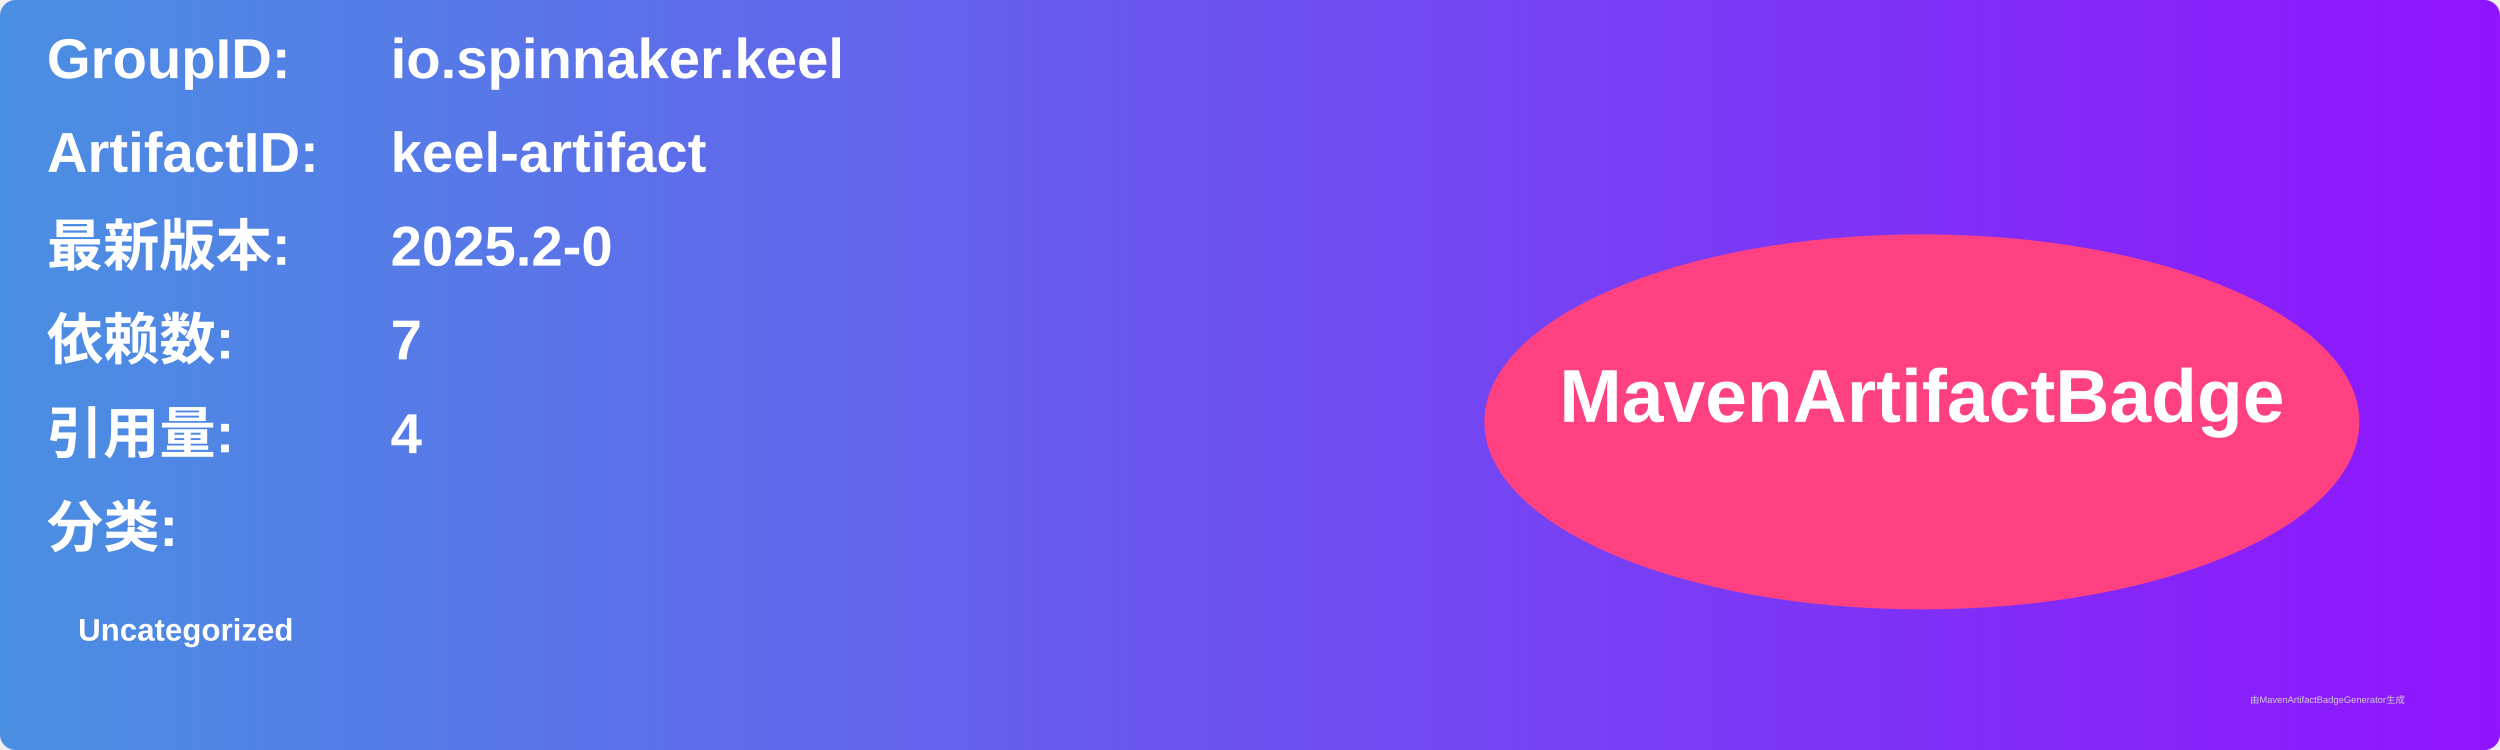
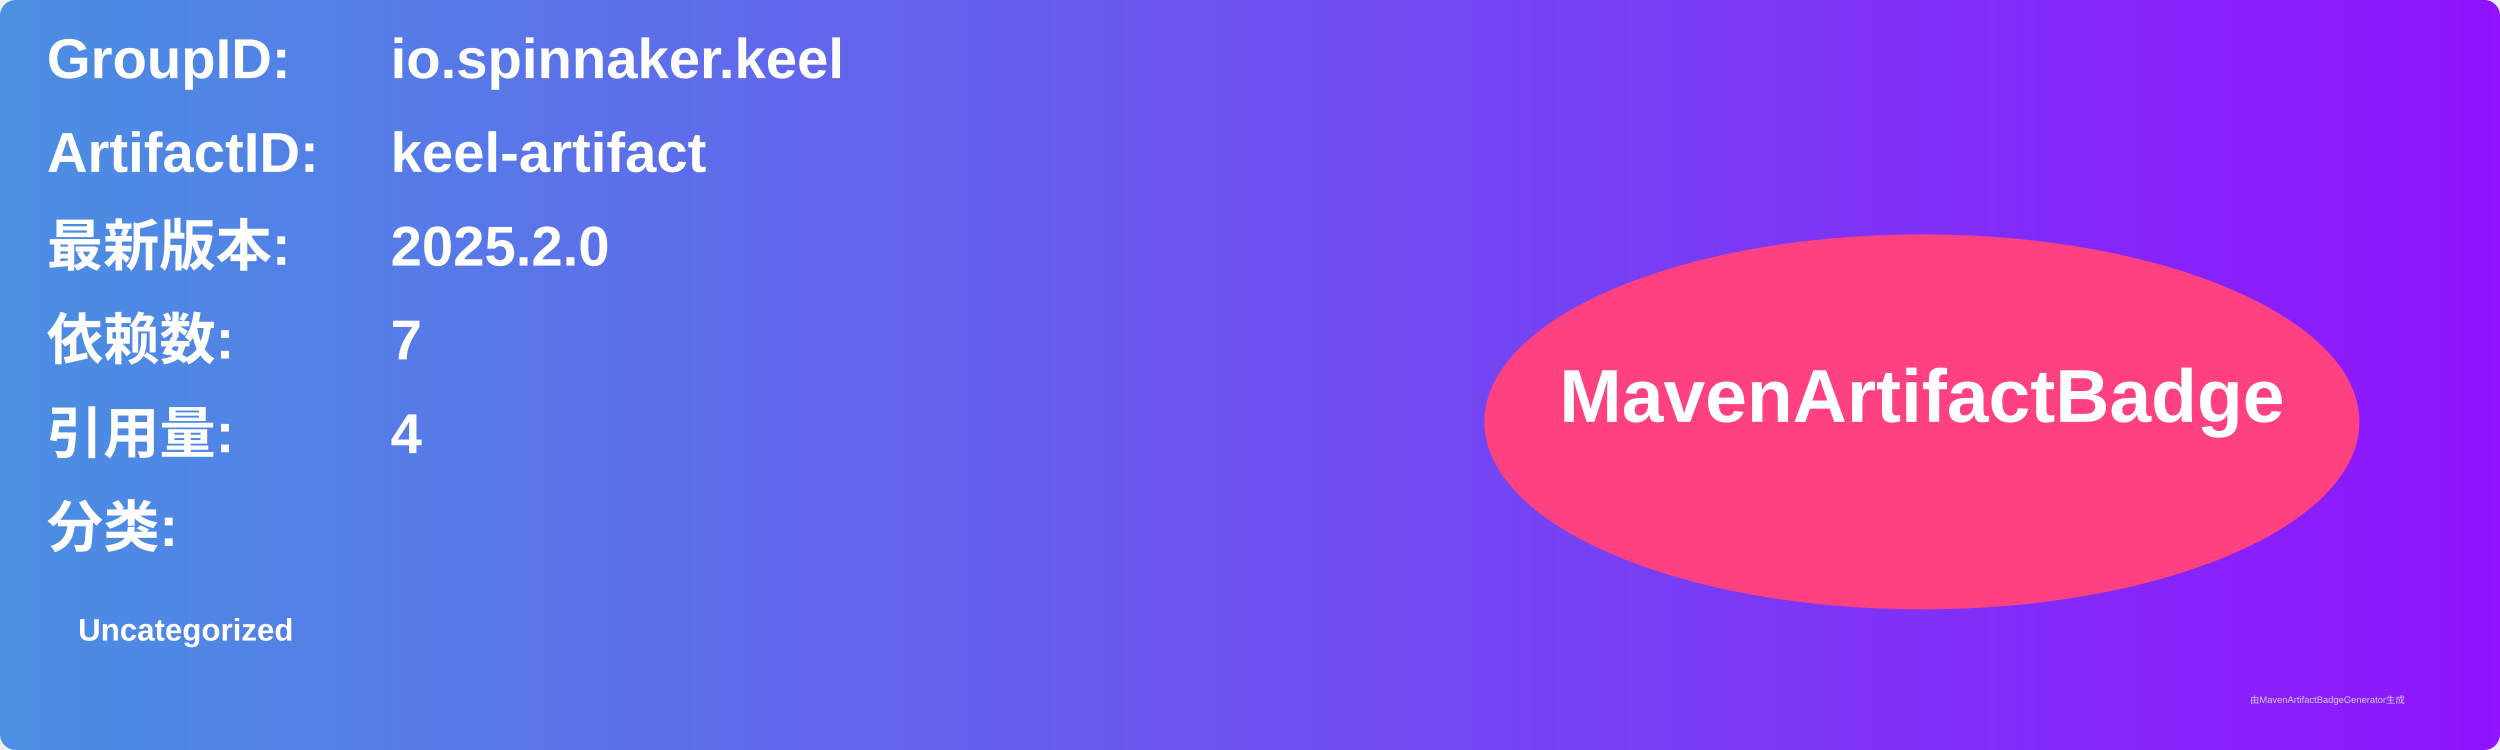
<svg xmlns="http://www.w3.org/2000/svg" width="800" height="240" viewBox="0 0 800 240">
  <linearGradient id="grad" x1="0%" y1="0%" x2="100%" y2="0%">
    <stop offset="0%" stop-color="#4a90e2" />
    <stop offset="100%" stop-color="#9013fe" />
  </linearGradient>
  <rect width="100%" height="100%" rx="5" ry="5" fill="url(#grad)" />
  <g transform="translate(15, 15)">
    <text x="0" y="10" font-family="Arial" font-size="18" fill="white" font-weight="bold" width="260">GroupID:</text>
    <text x="110" y="10" font-family="Arial" font-size="18" fill="white" font-weight="bold" width="460">io.spinnaker.keel</text>
    <text x="0" y="40" font-family="Arial" font-size="18" fill="white" font-weight="bold" width="260">ArtifactID:</text>
    <text x="110" y="40" font-family="Arial" font-size="18" fill="white" font-weight="bold" width="460">keel-artifact</text>
    <text x="0" y="70" font-family="Arial" font-size="18" fill="white" font-weight="bold">最新版本:</text>
    <text x="110" y="70" font-family="Arial" font-size="18" fill="white" font-weight="bold">
-       <tspan font-weight="bold">2025.2-0</tspan>
+       <tspan font-weight="bold">2025.2.0</tspan>
    </text>
    <text x="0" y="100" font-family="Arial" font-size="18" fill="white" font-weight="bold">依赖数: </text>
    <text x="110" y="100" font-family="Arial" font-size="18" fill="white">
      <tspan font-weight="bold">7</tspan>
    </text>
    <text x="0" y="130" font-family="Arial" font-size="18" fill="white" font-weight="bold">引用量: </text>
    <text x="110" y="130" font-family="Arial" font-size="18" fill="white">
      <tspan font-weight="bold">4</tspan>
    </text>
    <text x="0" y="160" font-family="Arial" font-size="18" fill="white" font-weight="bold">分类:</text>
    <text x="10" y="190" font-family="Arial" font-size="10" fill="white">
      <tspan font-weight="bold">Uncategorized</tspan>
    </text>
    <ellipse cx="600" cy="120" rx="140" ry="60" fill="#ff4081" />
    <text x="600" y="120" text-anchor="middle" font-family="Arial" font-size="24" fill="white" font-weight="bold">MavenArtifactBadge</text>
  </g>
  <text x="720" y="225" font-family="Arial" font-size="3" fill="#d0d0d0">由MavenArtifactBadgeGenerator生成</text>
</svg>
